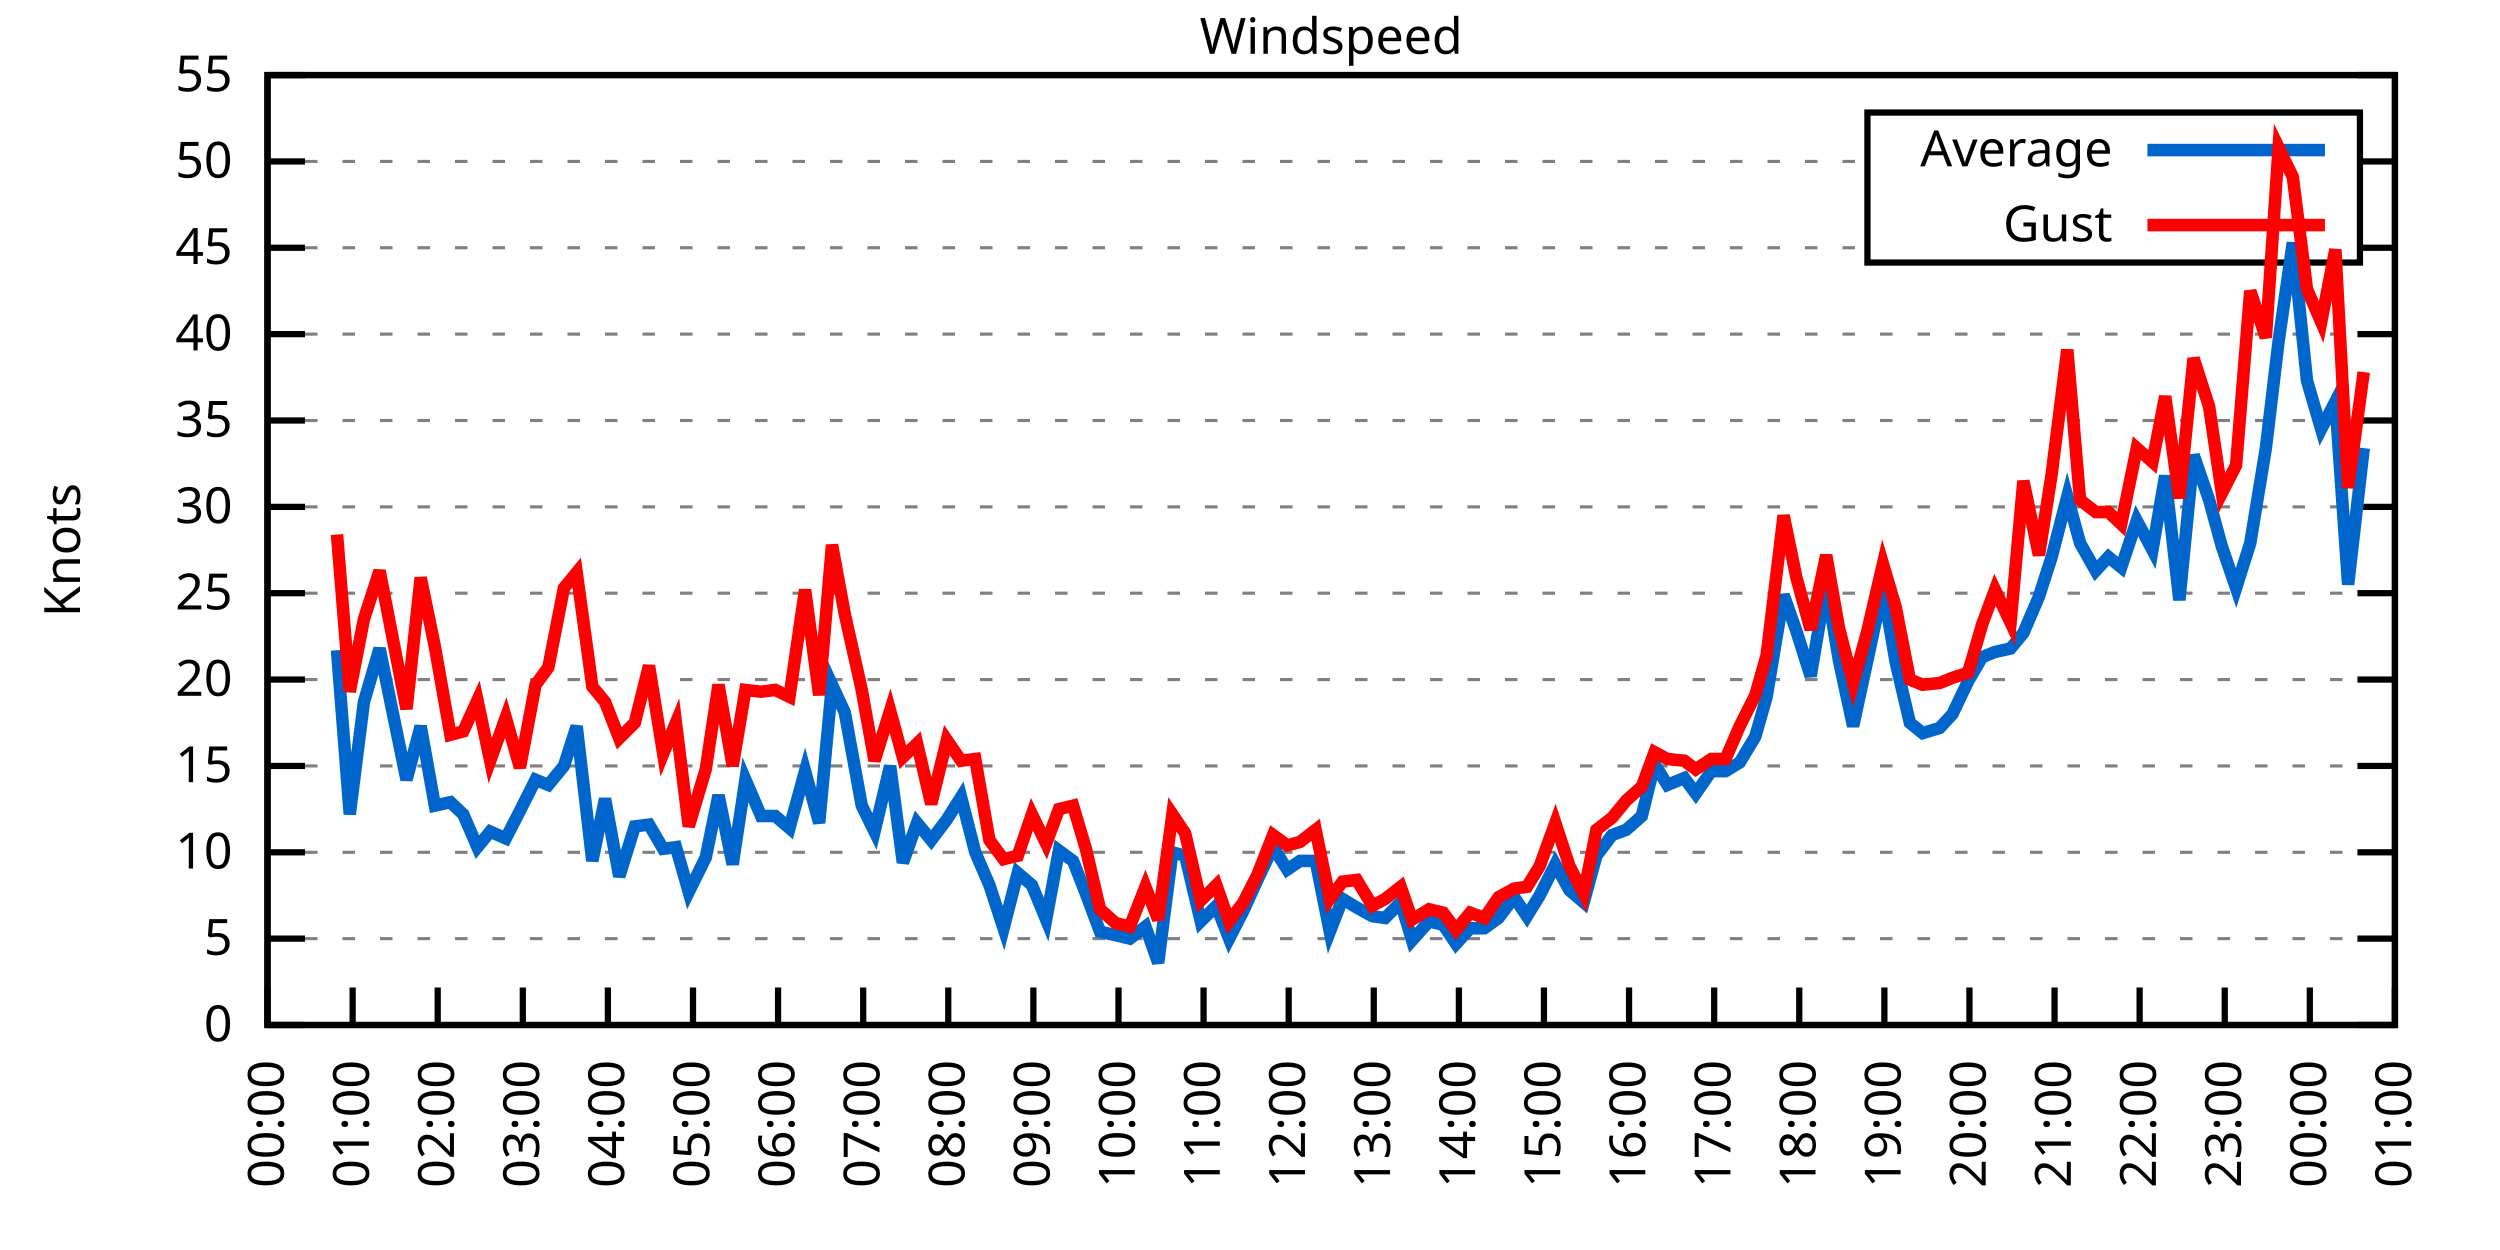
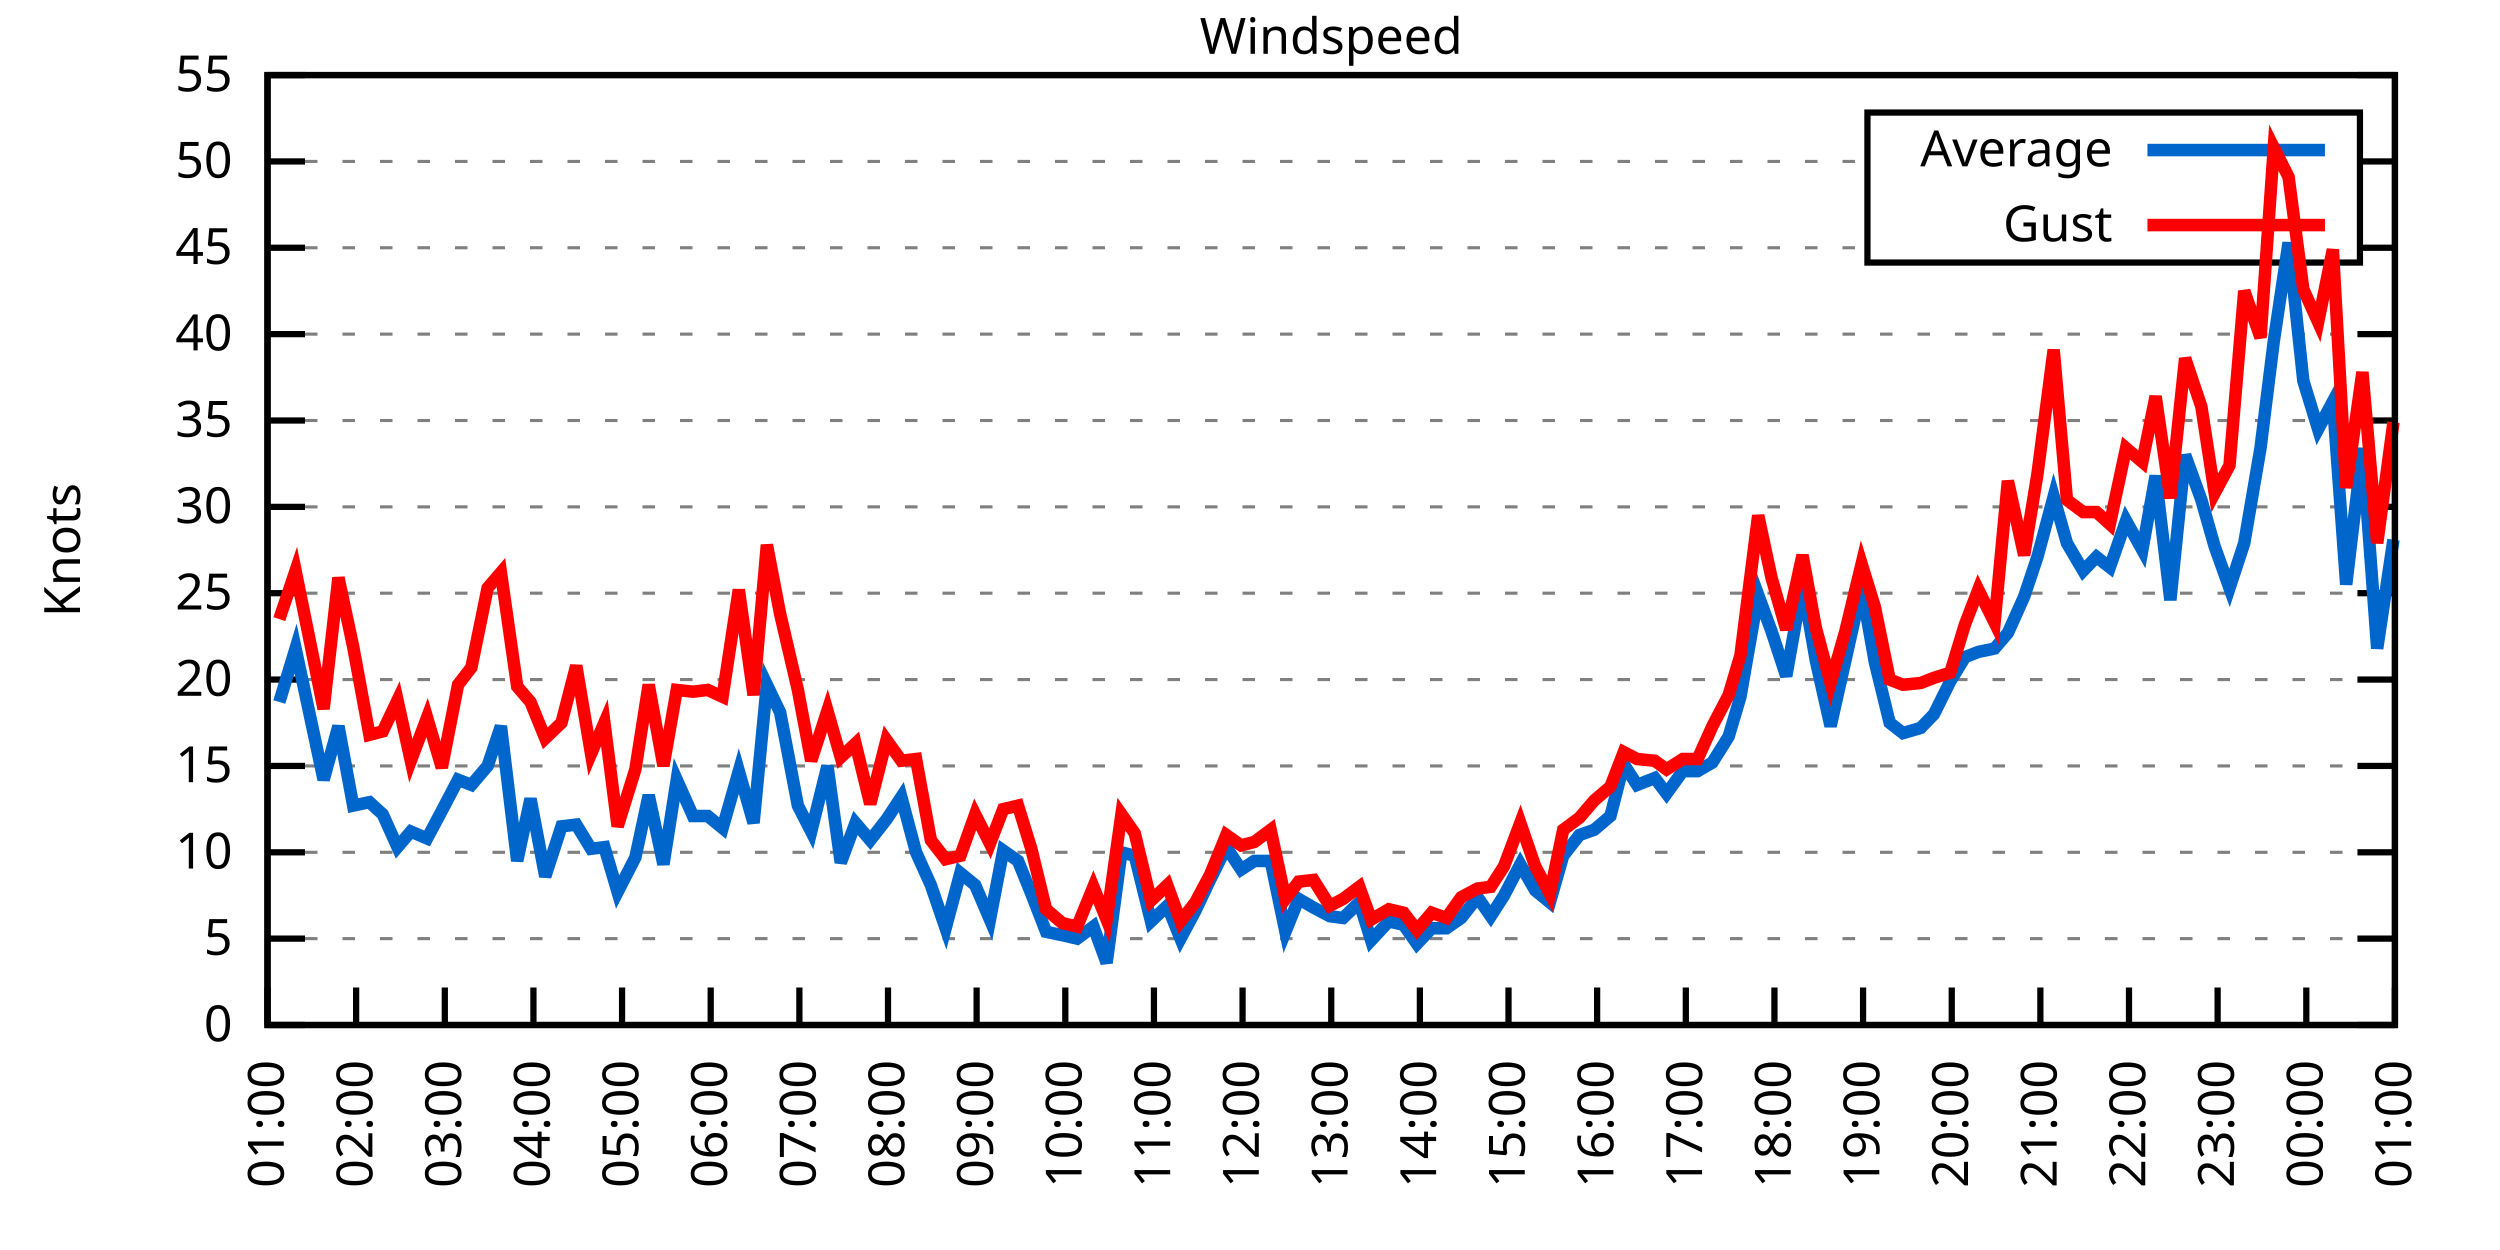
<svg xmlns="http://www.w3.org/2000/svg" xmlns:xlink="http://www.w3.org/1999/xlink" width="400" height="200" viewBox="0 0 400 200">
  <g id="gnuplot_canvas">
    <rect x="0" y="0" width="400" height="200" fill="none" />
    <defs>
      <circle id="gpDot" r="0.5" stroke-width="0.5" stroke="currentColor" />
      <path id="gpPt0" stroke-width="0.333" stroke="currentColor" d="M-1,0 h2 M0,-1 v2" />
      <path id="gpPt1" stroke-width="0.333" stroke="currentColor" d="M-1,-1 L1,1 M1,-1 L-1,1" />
      <path id="gpPt2" stroke-width="0.333" stroke="currentColor" d="M-1,0 L1,0 M0,-1 L0,1 M-1,-1 L1,1 M-1,1 L1,-1" />
      <rect id="gpPt3" stroke-width="0.333" stroke="currentColor" x="-1" y="-1" width="2" height="2" />
      <rect id="gpPt4" stroke-width="0.333" stroke="currentColor" fill="currentColor" x="-1" y="-1" width="2" height="2" />
      <circle id="gpPt5" stroke-width="0.333" stroke="currentColor" cx="0" cy="0" r="1" />
      <use xlink:href="#gpPt5" id="gpPt6" fill="currentColor" stroke="none" />
      <path id="gpPt7" stroke-width="0.333" stroke="currentColor" d="M0,-1.33 L-1.33,0.67 L1.33,0.67 z" />
      <use xlink:href="#gpPt7" id="gpPt8" fill="currentColor" stroke="none" />
      <use xlink:href="#gpPt7" id="gpPt9" stroke="currentColor" transform="rotate(180)" />
      <use xlink:href="#gpPt9" id="gpPt10" fill="currentColor" stroke="none" />
      <use xlink:href="#gpPt3" id="gpPt11" stroke="currentColor" transform="rotate(45)" />
      <use xlink:href="#gpPt11" id="gpPt12" fill="currentColor" stroke="none" />
      <path id="gpPt13" stroke-width="0.333" stroke="currentColor" d="M0,1.330 L1.265,0.411 L0.782,-1.067 L-0.782,-1.076 L-1.265,0.411 z" />
      <use xlink:href="#gpPt13" id="gpPt14" fill="currentColor" stroke="none" />
      <filter id="textbox" filterUnits="objectBoundingBox" x="0" y="0" height="1" width="1">
        <feFlood flood-color="white" flood-opacity="1" result="bgnd" />
        <feComposite in="SourceGraphic" in2="bgnd" operator="atop" />
      </filter>
      <filter id="greybox" filterUnits="objectBoundingBox" x="0" y="0" height="1" width="1">
        <feFlood flood-color="lightgrey" flood-opacity="1" result="grey" />
        <feComposite in="SourceGraphic" in2="grey" operator="atop" />
      </filter>
    </defs>
    <g fill="none" color="white" stroke="currentColor" stroke-width="1.00" stroke-linecap="butt" stroke-linejoin="miter">
</g>
    <g fill="none" color="black" stroke="currentColor" stroke-width="1.00" stroke-linecap="butt" stroke-linejoin="miter">
      <g stroke="none" shape-rendering="crispEdges">
        <polygon fill="rgb(255, 255, 255)" points="42.80,164.00 383.18,164.00 383.18,12.02 42.80,12.02 " />
      </g>
    </g>
    <g fill="none" color="black" stroke="currentColor" stroke-width="1.00" stroke-linecap="butt" stroke-linejoin="miter">
</g>
    <g fill="none" color="black" stroke="black" stroke-width="0.50" stroke-linecap="butt" stroke-linejoin="miter">
</g>
    <g fill="none" color="gray" stroke="currentColor" stroke-width="0.50" stroke-linecap="butt" stroke-linejoin="miter">
      <path stroke="gray" stroke-dasharray="2,4" class="gridline" d="M42.80,164.00 L383.19,164.00  " />
    </g>
    <g fill="none" color="gray" stroke="gray" stroke-width="1.00" stroke-linecap="butt" stroke-linejoin="miter">
</g>
    <g fill="none" color="black" stroke="currentColor" stroke-width="1.00" stroke-linecap="butt" stroke-linejoin="miter">
      <path stroke="black" d="M42.80,164.00 L48.80,164.00 M383.19,164.00 L377.19,164.00  " />
      <g transform="translate(37.20,166.60)" stroke="none" fill="black" font-family="Sans" font-size="8.00" text-anchor="end">
        <text>
          <tspan font-family="Sans"> 0</tspan>
        </text>
      </g>
    </g>
    <g fill="none" color="black" stroke="currentColor" stroke-width="1.00" stroke-linecap="butt" stroke-linejoin="miter">
</g>
    <g fill="none" color="black" stroke="black" stroke-width="0.50" stroke-linecap="butt" stroke-linejoin="miter">
</g>
    <g fill="none" color="gray" stroke="currentColor" stroke-width="0.50" stroke-linecap="butt" stroke-linejoin="miter">
      <path stroke="gray" stroke-dasharray="2,4" class="gridline" d="M42.80,150.18 L383.19,150.18  " />
    </g>
    <g fill="none" color="gray" stroke="gray" stroke-width="1.00" stroke-linecap="butt" stroke-linejoin="miter">
</g>
    <g fill="none" color="black" stroke="currentColor" stroke-width="1.00" stroke-linecap="butt" stroke-linejoin="miter">
      <path stroke="black" d="M42.80,150.18 L48.80,150.18 M383.19,150.18 L377.19,150.18  " />
      <g transform="translate(37.20,152.78)" stroke="none" fill="black" font-family="Sans" font-size="8.00" text-anchor="end">
        <text>
          <tspan font-family="Sans"> 5</tspan>
        </text>
      </g>
    </g>
    <g fill="none" color="black" stroke="currentColor" stroke-width="1.00" stroke-linecap="butt" stroke-linejoin="miter">
</g>
    <g fill="none" color="black" stroke="black" stroke-width="0.50" stroke-linecap="butt" stroke-linejoin="miter">
</g>
    <g fill="none" color="gray" stroke="currentColor" stroke-width="0.50" stroke-linecap="butt" stroke-linejoin="miter">
      <path stroke="gray" stroke-dasharray="2,4" class="gridline" d="M42.80,136.37 L383.19,136.37  " />
    </g>
    <g fill="none" color="gray" stroke="gray" stroke-width="1.00" stroke-linecap="butt" stroke-linejoin="miter">
</g>
    <g fill="none" color="black" stroke="currentColor" stroke-width="1.00" stroke-linecap="butt" stroke-linejoin="miter">
      <path stroke="black" d="M42.80,136.37 L48.80,136.37 M383.19,136.37 L377.19,136.37  " />
      <g transform="translate(37.20,138.97)" stroke="none" fill="black" font-family="Sans" font-size="8.00" text-anchor="end">
        <text>
          <tspan font-family="Sans"> 10</tspan>
        </text>
      </g>
    </g>
    <g fill="none" color="black" stroke="currentColor" stroke-width="1.00" stroke-linecap="butt" stroke-linejoin="miter">
</g>
    <g fill="none" color="black" stroke="black" stroke-width="0.50" stroke-linecap="butt" stroke-linejoin="miter">
</g>
    <g fill="none" color="gray" stroke="currentColor" stroke-width="0.50" stroke-linecap="butt" stroke-linejoin="miter">
      <path stroke="gray" stroke-dasharray="2,4" class="gridline" d="M42.80,122.55 L383.19,122.55  " />
    </g>
    <g fill="none" color="gray" stroke="gray" stroke-width="1.00" stroke-linecap="butt" stroke-linejoin="miter">
</g>
    <g fill="none" color="black" stroke="currentColor" stroke-width="1.00" stroke-linecap="butt" stroke-linejoin="miter">
      <path stroke="black" d="M42.80,122.55 L48.80,122.55 M383.19,122.55 L377.19,122.55  " />
      <g transform="translate(37.20,125.15)" stroke="none" fill="black" font-family="Sans" font-size="8.00" text-anchor="end">
        <text>
          <tspan font-family="Sans"> 15</tspan>
        </text>
      </g>
    </g>
    <g fill="none" color="black" stroke="currentColor" stroke-width="1.00" stroke-linecap="butt" stroke-linejoin="miter">
</g>
    <g fill="none" color="black" stroke="black" stroke-width="0.50" stroke-linecap="butt" stroke-linejoin="miter">
</g>
    <g fill="none" color="gray" stroke="currentColor" stroke-width="0.50" stroke-linecap="butt" stroke-linejoin="miter">
      <path stroke="gray" stroke-dasharray="2,4" class="gridline" d="M42.80,108.73 L383.19,108.73  " />
    </g>
    <g fill="none" color="gray" stroke="gray" stroke-width="1.00" stroke-linecap="butt" stroke-linejoin="miter">
</g>
    <g fill="none" color="black" stroke="currentColor" stroke-width="1.00" stroke-linecap="butt" stroke-linejoin="miter">
      <path stroke="black" d="M42.80,108.73 L48.80,108.73 M383.19,108.73 L377.19,108.73  " />
      <g transform="translate(37.20,111.33)" stroke="none" fill="black" font-family="Sans" font-size="8.00" text-anchor="end">
        <text>
          <tspan font-family="Sans"> 20</tspan>
        </text>
      </g>
    </g>
    <g fill="none" color="black" stroke="currentColor" stroke-width="1.00" stroke-linecap="butt" stroke-linejoin="miter">
</g>
    <g fill="none" color="black" stroke="black" stroke-width="0.50" stroke-linecap="butt" stroke-linejoin="miter">
</g>
    <g fill="none" color="gray" stroke="currentColor" stroke-width="0.50" stroke-linecap="butt" stroke-linejoin="miter">
      <path stroke="gray" stroke-dasharray="2,4" class="gridline" d="M42.80,94.91 L383.19,94.91  " />
    </g>
    <g fill="none" color="gray" stroke="gray" stroke-width="1.00" stroke-linecap="butt" stroke-linejoin="miter">
</g>
    <g fill="none" color="black" stroke="currentColor" stroke-width="1.00" stroke-linecap="butt" stroke-linejoin="miter">
      <path stroke="black" d="M42.80,94.91 L48.80,94.91 M383.19,94.91 L377.19,94.91  " />
      <g transform="translate(37.20,97.51)" stroke="none" fill="black" font-family="Sans" font-size="8.00" text-anchor="end">
        <text>
          <tspan font-family="Sans"> 25</tspan>
        </text>
      </g>
    </g>
    <g fill="none" color="black" stroke="currentColor" stroke-width="1.00" stroke-linecap="butt" stroke-linejoin="miter">
</g>
    <g fill="none" color="black" stroke="black" stroke-width="0.50" stroke-linecap="butt" stroke-linejoin="miter">
</g>
    <g fill="none" color="gray" stroke="currentColor" stroke-width="0.50" stroke-linecap="butt" stroke-linejoin="miter">
      <path stroke="gray" stroke-dasharray="2,4" class="gridline" d="M42.80,81.10 L383.19,81.10  " />
    </g>
    <g fill="none" color="gray" stroke="gray" stroke-width="1.00" stroke-linecap="butt" stroke-linejoin="miter">
</g>
    <g fill="none" color="black" stroke="currentColor" stroke-width="1.00" stroke-linecap="butt" stroke-linejoin="miter">
      <path stroke="black" d="M42.80,81.10 L48.80,81.10 M383.19,81.10 L377.19,81.10  " />
      <g transform="translate(37.20,83.70)" stroke="none" fill="black" font-family="Sans" font-size="8.00" text-anchor="end">
        <text>
          <tspan font-family="Sans"> 30</tspan>
        </text>
      </g>
    </g>
    <g fill="none" color="black" stroke="currentColor" stroke-width="1.00" stroke-linecap="butt" stroke-linejoin="miter">
</g>
    <g fill="none" color="black" stroke="black" stroke-width="0.50" stroke-linecap="butt" stroke-linejoin="miter">
</g>
    <g fill="none" color="gray" stroke="currentColor" stroke-width="0.50" stroke-linecap="butt" stroke-linejoin="miter">
      <path stroke="gray" stroke-dasharray="2,4" class="gridline" d="M42.80,67.28 L383.19,67.28  " />
    </g>
    <g fill="none" color="gray" stroke="gray" stroke-width="1.00" stroke-linecap="butt" stroke-linejoin="miter">
</g>
    <g fill="none" color="black" stroke="currentColor" stroke-width="1.00" stroke-linecap="butt" stroke-linejoin="miter">
      <path stroke="black" d="M42.80,67.28 L48.80,67.28 M383.19,67.28 L377.19,67.28  " />
      <g transform="translate(37.20,69.88)" stroke="none" fill="black" font-family="Sans" font-size="8.00" text-anchor="end">
        <text>
          <tspan font-family="Sans"> 35</tspan>
        </text>
      </g>
    </g>
    <g fill="none" color="black" stroke="currentColor" stroke-width="1.00" stroke-linecap="butt" stroke-linejoin="miter">
</g>
    <g fill="none" color="black" stroke="black" stroke-width="0.50" stroke-linecap="butt" stroke-linejoin="miter">
</g>
    <g fill="none" color="gray" stroke="currentColor" stroke-width="0.50" stroke-linecap="butt" stroke-linejoin="miter">
      <path stroke="gray" stroke-dasharray="2,4" class="gridline" d="M42.80,53.46 L383.19,53.46  " />
    </g>
    <g fill="none" color="gray" stroke="gray" stroke-width="1.00" stroke-linecap="butt" stroke-linejoin="miter">
</g>
    <g fill="none" color="black" stroke="currentColor" stroke-width="1.00" stroke-linecap="butt" stroke-linejoin="miter">
      <path stroke="black" d="M42.80,53.46 L48.80,53.46 M383.19,53.46 L377.19,53.46  " />
      <g transform="translate(37.20,56.06)" stroke="none" fill="black" font-family="Sans" font-size="8.00" text-anchor="end">
        <text>
          <tspan font-family="Sans"> 40</tspan>
        </text>
      </g>
    </g>
    <g fill="none" color="black" stroke="currentColor" stroke-width="1.00" stroke-linecap="butt" stroke-linejoin="miter">
</g>
    <g fill="none" color="black" stroke="black" stroke-width="0.50" stroke-linecap="butt" stroke-linejoin="miter">
</g>
    <g fill="none" color="gray" stroke="currentColor" stroke-width="0.50" stroke-linecap="butt" stroke-linejoin="miter">
      <path stroke="gray" stroke-dasharray="2,4" class="gridline" d="M42.80,39.64 L298.79,39.64 M377.59,39.64 L383.19,39.64  " />
    </g>
    <g fill="none" color="gray" stroke="gray" stroke-width="1.00" stroke-linecap="butt" stroke-linejoin="miter">
</g>
    <g fill="none" color="black" stroke="currentColor" stroke-width="1.00" stroke-linecap="butt" stroke-linejoin="miter">
      <path stroke="black" d="M42.80,39.64 L48.80,39.64 M383.19,39.64 L377.19,39.64  " />
      <g transform="translate(37.20,42.24)" stroke="none" fill="black" font-family="Sans" font-size="8.00" text-anchor="end">
        <text>
          <tspan font-family="Sans"> 45</tspan>
        </text>
      </g>
    </g>
    <g fill="none" color="black" stroke="currentColor" stroke-width="1.00" stroke-linecap="butt" stroke-linejoin="miter">
</g>
    <g fill="none" color="black" stroke="black" stroke-width="0.50" stroke-linecap="butt" stroke-linejoin="miter">
</g>
    <g fill="none" color="gray" stroke="currentColor" stroke-width="0.50" stroke-linecap="butt" stroke-linejoin="miter">
      <path stroke="gray" stroke-dasharray="2,4" class="gridline" d="M42.80,25.83 L298.79,25.83 M377.59,25.83 L383.19,25.83  " />
    </g>
    <g fill="none" color="gray" stroke="gray" stroke-width="1.00" stroke-linecap="butt" stroke-linejoin="miter">
</g>
    <g fill="none" color="black" stroke="currentColor" stroke-width="1.00" stroke-linecap="butt" stroke-linejoin="miter">
      <path stroke="black" d="M42.80,25.83 L48.80,25.83 M383.19,25.83 L377.19,25.83  " />
      <g transform="translate(37.20,28.43)" stroke="none" fill="black" font-family="Sans" font-size="8.00" text-anchor="end">
        <text>
          <tspan font-family="Sans"> 50</tspan>
        </text>
      </g>
    </g>
    <g fill="none" color="black" stroke="currentColor" stroke-width="1.00" stroke-linecap="butt" stroke-linejoin="miter">
</g>
    <g fill="none" color="black" stroke="black" stroke-width="0.50" stroke-linecap="butt" stroke-linejoin="miter">
</g>
    <g fill="none" color="gray" stroke="currentColor" stroke-width="0.50" stroke-linecap="butt" stroke-linejoin="miter">
      <path stroke="gray" stroke-dasharray="2,4" class="gridline" d="M42.80,12.01 L383.19,12.01  " />
    </g>
    <g fill="none" color="gray" stroke="gray" stroke-width="1.00" stroke-linecap="butt" stroke-linejoin="miter">
</g>
    <g fill="none" color="black" stroke="currentColor" stroke-width="1.00" stroke-linecap="butt" stroke-linejoin="miter">
      <path stroke="black" d="M42.80,12.01 L48.80,12.01 M383.19,12.01 L377.19,12.01  " />
      <g transform="translate(37.20,14.61)" stroke="none" fill="black" font-family="Sans" font-size="8.00" text-anchor="end">
        <text>
          <tspan font-family="Sans"> 55</tspan>
        </text>
      </g>
    </g>
    <g fill="none" color="black" stroke="currentColor" stroke-width="1.00" stroke-linecap="butt" stroke-linejoin="miter">
      <path stroke="black" d="M42.80,164.00 L42.80,158.00  " />
      <g transform="translate(45.40,169.60) rotate(270.00)" stroke="none" fill="black" font-family="Sans" font-size="8.00" text-anchor="end">
        <text>
-           <tspan font-family="Sans">00:00</tspan>
-         </text>
-       </g>
-     </g>
-     <g fill="none" color="black" stroke="currentColor" stroke-width="1.00" stroke-linecap="butt" stroke-linejoin="miter">
-       <path stroke="black" d="M56.42,164.00 L56.42,158.00  " />
-       <g transform="translate(59.02,169.60) rotate(270.00)" stroke="none" fill="black" font-family="Sans" font-size="8.00" text-anchor="end">
-         <text>
          <tspan font-family="Sans">01:00</tspan>
        </text>
      </g>
    </g>
    <g fill="none" color="black" stroke="currentColor" stroke-width="1.00" stroke-linecap="butt" stroke-linejoin="miter">
-       <path stroke="black" d="M70.03,164.00 L70.03,158.00  " />
-       <g transform="translate(72.63,169.60) rotate(270.00)" stroke="none" fill="black" font-family="Sans" font-size="8.00" text-anchor="end">
+       <path stroke="black" d="M56.98,164.00 L56.98,158.00  " />
+       <g transform="translate(59.58,169.60) rotate(270.00)" stroke="none" fill="black" font-family="Sans" font-size="8.00" text-anchor="end">
        <text>
          <tspan font-family="Sans">02:00</tspan>
        </text>
      </g>
    </g>
    <g fill="none" color="black" stroke="currentColor" stroke-width="1.00" stroke-linecap="butt" stroke-linejoin="miter">
-       <path stroke="black" d="M83.65,164.00 L83.65,158.00  " />
-       <g transform="translate(86.25,169.60) rotate(270.00)" stroke="none" fill="black" font-family="Sans" font-size="8.00" text-anchor="end">
+       <path stroke="black" d="M71.17,164.00 L71.17,158.00  " />
+       <g transform="translate(73.77,169.60) rotate(270.00)" stroke="none" fill="black" font-family="Sans" font-size="8.00" text-anchor="end">
        <text>
          <tspan font-family="Sans">03:00</tspan>
        </text>
      </g>
    </g>
    <g fill="none" color="black" stroke="currentColor" stroke-width="1.00" stroke-linecap="butt" stroke-linejoin="miter">
-       <path stroke="black" d="M97.26,164.00 L97.26,158.00  " />
-       <g transform="translate(99.86,169.60) rotate(270.00)" stroke="none" fill="black" font-family="Sans" font-size="8.00" text-anchor="end">
+       <path stroke="black" d="M85.35,164.00 L85.35,158.00  " />
+       <g transform="translate(87.95,169.60) rotate(270.00)" stroke="none" fill="black" font-family="Sans" font-size="8.00" text-anchor="end">
        <text>
          <tspan font-family="Sans">04:00</tspan>
        </text>
      </g>
    </g>
    <g fill="none" color="black" stroke="currentColor" stroke-width="1.00" stroke-linecap="butt" stroke-linejoin="miter">
-       <path stroke="black" d="M110.88,164.00 L110.88,158.00  " />
-       <g transform="translate(113.48,169.60) rotate(270.00)" stroke="none" fill="black" font-family="Sans" font-size="8.00" text-anchor="end">
+       <path stroke="black" d="M99.53,164.00 L99.53,158.00  " />
+       <g transform="translate(102.13,169.60) rotate(270.00)" stroke="none" fill="black" font-family="Sans" font-size="8.00" text-anchor="end">
        <text>
          <tspan font-family="Sans">05:00</tspan>
        </text>
      </g>
    </g>
    <g fill="none" color="black" stroke="currentColor" stroke-width="1.00" stroke-linecap="butt" stroke-linejoin="miter">
-       <path stroke="black" d="M124.49,164.00 L124.49,158.00  " />
-       <g transform="translate(127.09,169.60) rotate(270.00)" stroke="none" fill="black" font-family="Sans" font-size="8.00" text-anchor="end">
+       <path stroke="black" d="M113.71,164.00 L113.71,158.00  " />
+       <g transform="translate(116.31,169.60) rotate(270.00)" stroke="none" fill="black" font-family="Sans" font-size="8.00" text-anchor="end">
        <text>
          <tspan font-family="Sans">06:00</tspan>
        </text>
      </g>
    </g>
    <g fill="none" color="black" stroke="currentColor" stroke-width="1.00" stroke-linecap="butt" stroke-linejoin="miter">
-       <path stroke="black" d="M138.11,164.00 L138.11,158.00  " />
-       <g transform="translate(140.71,169.60) rotate(270.00)" stroke="none" fill="black" font-family="Sans" font-size="8.00" text-anchor="end">
+       <path stroke="black" d="M127.90,164.00 L127.90,158.00  " />
+       <g transform="translate(130.50,169.60) rotate(270.00)" stroke="none" fill="black" font-family="Sans" font-size="8.00" text-anchor="end">
        <text>
          <tspan font-family="Sans">07:00</tspan>
        </text>
      </g>
    </g>
    <g fill="none" color="black" stroke="currentColor" stroke-width="1.00" stroke-linecap="butt" stroke-linejoin="miter">
-       <path stroke="black" d="M151.72,164.00 L151.72,158.00  " />
-       <g transform="translate(154.32,169.60) rotate(270.00)" stroke="none" fill="black" font-family="Sans" font-size="8.00" text-anchor="end">
+       <path stroke="black" d="M142.08,164.00 L142.08,158.00  " />
+       <g transform="translate(144.68,169.60) rotate(270.00)" stroke="none" fill="black" font-family="Sans" font-size="8.00" text-anchor="end">
        <text>
          <tspan font-family="Sans">08:00</tspan>
        </text>
      </g>
    </g>
    <g fill="none" color="black" stroke="currentColor" stroke-width="1.00" stroke-linecap="butt" stroke-linejoin="miter">
-       <path stroke="black" d="M165.34,164.00 L165.34,158.00  " />
-       <g transform="translate(167.94,169.60) rotate(270.00)" stroke="none" fill="black" font-family="Sans" font-size="8.00" text-anchor="end">
+       <path stroke="black" d="M156.26,164.00 L156.26,158.00  " />
+       <g transform="translate(158.86,169.60) rotate(270.00)" stroke="none" fill="black" font-family="Sans" font-size="8.00" text-anchor="end">
        <text>
          <tspan font-family="Sans">09:00</tspan>
        </text>
      </g>
    </g>
    <g fill="none" color="black" stroke="currentColor" stroke-width="1.00" stroke-linecap="butt" stroke-linejoin="miter">
-       <path stroke="black" d="M178.96,164.00 L178.96,158.00  " />
-       <g transform="translate(181.56,169.60) rotate(270.00)" stroke="none" fill="black" font-family="Sans" font-size="8.00" text-anchor="end">
+       <path stroke="black" d="M170.45,164.00 L170.45,158.00  " />
+       <g transform="translate(173.05,169.60) rotate(270.00)" stroke="none" fill="black" font-family="Sans" font-size="8.00" text-anchor="end">
        <text>
          <tspan font-family="Sans">10:00</tspan>
        </text>
      </g>
    </g>
    <g fill="none" color="black" stroke="currentColor" stroke-width="1.00" stroke-linecap="butt" stroke-linejoin="miter">
-       <path stroke="black" d="M192.57,164.00 L192.57,158.00  " />
-       <g transform="translate(195.17,169.60) rotate(270.00)" stroke="none" fill="black" font-family="Sans" font-size="8.00" text-anchor="end">
+       <path stroke="black" d="M184.63,164.00 L184.63,158.00  " />
+       <g transform="translate(187.23,169.60) rotate(270.00)" stroke="none" fill="black" font-family="Sans" font-size="8.00" text-anchor="end">
        <text>
          <tspan font-family="Sans">11:00</tspan>
        </text>
      </g>
    </g>
    <g fill="none" color="black" stroke="currentColor" stroke-width="1.00" stroke-linecap="butt" stroke-linejoin="miter">
-       <path stroke="black" d="M206.19,164.00 L206.19,158.00  " />
-       <g transform="translate(208.79,169.60) rotate(270.00)" stroke="none" fill="black" font-family="Sans" font-size="8.00" text-anchor="end">
+       <path stroke="black" d="M198.81,164.00 L198.81,158.00  " />
+       <g transform="translate(201.41,169.60) rotate(270.00)" stroke="none" fill="black" font-family="Sans" font-size="8.00" text-anchor="end">
        <text>
          <tspan font-family="Sans">12:00</tspan>
        </text>
      </g>
    </g>
    <g fill="none" color="black" stroke="currentColor" stroke-width="1.00" stroke-linecap="butt" stroke-linejoin="miter">
-       <path stroke="black" d="M219.80,164.00 L219.80,158.00  " />
-       <g transform="translate(222.40,169.60) rotate(270.00)" stroke="none" fill="black" font-family="Sans" font-size="8.00" text-anchor="end">
+       <path stroke="black" d="M213.00,164.00 L213.00,158.00  " />
+       <g transform="translate(215.60,169.60) rotate(270.00)" stroke="none" fill="black" font-family="Sans" font-size="8.00" text-anchor="end">
        <text>
          <tspan font-family="Sans">13:00</tspan>
        </text>
      </g>
    </g>
    <g fill="none" color="black" stroke="currentColor" stroke-width="1.00" stroke-linecap="butt" stroke-linejoin="miter">
-       <path stroke="black" d="M233.42,164.00 L233.42,158.00  " />
-       <g transform="translate(236.02,169.60) rotate(270.00)" stroke="none" fill="black" font-family="Sans" font-size="8.00" text-anchor="end">
+       <path stroke="black" d="M227.18,164.00 L227.18,158.00  " />
+       <g transform="translate(229.78,169.60) rotate(270.00)" stroke="none" fill="black" font-family="Sans" font-size="8.00" text-anchor="end">
        <text>
          <tspan font-family="Sans">14:00</tspan>
        </text>
      </g>
    </g>
    <g fill="none" color="black" stroke="currentColor" stroke-width="1.00" stroke-linecap="butt" stroke-linejoin="miter">
-       <path stroke="black" d="M247.03,164.00 L247.03,158.00  " />
-       <g transform="translate(249.63,169.60) rotate(270.00)" stroke="none" fill="black" font-family="Sans" font-size="8.00" text-anchor="end">
+       <path stroke="black" d="M241.36,164.00 L241.36,158.00  " />
+       <g transform="translate(243.96,169.60) rotate(270.00)" stroke="none" fill="black" font-family="Sans" font-size="8.00" text-anchor="end">
        <text>
          <tspan font-family="Sans">15:00</tspan>
        </text>
      </g>
    </g>
    <g fill="none" color="black" stroke="currentColor" stroke-width="1.00" stroke-linecap="butt" stroke-linejoin="miter">
-       <path stroke="black" d="M260.65,164.00 L260.65,158.00  " />
-       <g transform="translate(263.25,169.60) rotate(270.00)" stroke="none" fill="black" font-family="Sans" font-size="8.00" text-anchor="end">
+       <path stroke="black" d="M255.54,164.00 L255.54,158.00  " />
+       <g transform="translate(258.14,169.60) rotate(270.00)" stroke="none" fill="black" font-family="Sans" font-size="8.00" text-anchor="end">
        <text>
          <tspan font-family="Sans">16:00</tspan>
        </text>
      </g>
    </g>
    <g fill="none" color="black" stroke="currentColor" stroke-width="1.00" stroke-linecap="butt" stroke-linejoin="miter">
-       <path stroke="black" d="M274.27,164.00 L274.27,158.00  " />
-       <g transform="translate(276.87,169.60) rotate(270.00)" stroke="none" fill="black" font-family="Sans" font-size="8.00" text-anchor="end">
+       <path stroke="black" d="M269.73,164.00 L269.73,158.00  " />
+       <g transform="translate(272.33,169.60) rotate(270.00)" stroke="none" fill="black" font-family="Sans" font-size="8.00" text-anchor="end">
        <text>
          <tspan font-family="Sans">17:00</tspan>
        </text>
      </g>
    </g>
    <g fill="none" color="black" stroke="currentColor" stroke-width="1.00" stroke-linecap="butt" stroke-linejoin="miter">
-       <path stroke="black" d="M287.88,164.00 L287.88,158.00  " />
-       <g transform="translate(290.48,169.60) rotate(270.00)" stroke="none" fill="black" font-family="Sans" font-size="8.00" text-anchor="end">
+       <path stroke="black" d="M283.91,164.00 L283.91,158.00  " />
+       <g transform="translate(286.51,169.60) rotate(270.00)" stroke="none" fill="black" font-family="Sans" font-size="8.00" text-anchor="end">
        <text>
          <tspan font-family="Sans">18:00</tspan>
        </text>
      </g>
    </g>
    <g fill="none" color="black" stroke="currentColor" stroke-width="1.00" stroke-linecap="butt" stroke-linejoin="miter">
-       <path stroke="black" d="M301.50,164.00 L301.50,158.00  " />
-       <g transform="translate(304.10,169.60) rotate(270.00)" stroke="none" fill="black" font-family="Sans" font-size="8.00" text-anchor="end">
+       <path stroke="black" d="M298.09,164.00 L298.09,158.00  " />
+       <g transform="translate(300.69,169.60) rotate(270.00)" stroke="none" fill="black" font-family="Sans" font-size="8.00" text-anchor="end">
        <text>
          <tspan font-family="Sans">19:00</tspan>
        </text>
      </g>
    </g>
    <g fill="none" color="black" stroke="currentColor" stroke-width="1.00" stroke-linecap="butt" stroke-linejoin="miter">
-       <path stroke="black" d="M315.11,164.00 L315.11,158.00  " />
-       <g transform="translate(317.71,169.60) rotate(270.00)" stroke="none" fill="black" font-family="Sans" font-size="8.00" text-anchor="end">
+       <path stroke="black" d="M312.28,164.00 L312.28,158.00  " />
+       <g transform="translate(314.88,169.60) rotate(270.00)" stroke="none" fill="black" font-family="Sans" font-size="8.00" text-anchor="end">
        <text>
          <tspan font-family="Sans">20:00</tspan>
        </text>
      </g>
    </g>
    <g fill="none" color="black" stroke="currentColor" stroke-width="1.00" stroke-linecap="butt" stroke-linejoin="miter">
-       <path stroke="black" d="M328.73,164.00 L328.73,158.00  " />
-       <g transform="translate(331.33,169.60) rotate(270.00)" stroke="none" fill="black" font-family="Sans" font-size="8.00" text-anchor="end">
+       <path stroke="black" d="M326.46,164.00 L326.46,158.00  " />
+       <g transform="translate(329.06,169.60) rotate(270.00)" stroke="none" fill="black" font-family="Sans" font-size="8.00" text-anchor="end">
        <text>
          <tspan font-family="Sans">21:00</tspan>
        </text>
      </g>
    </g>
    <g fill="none" color="black" stroke="currentColor" stroke-width="1.00" stroke-linecap="butt" stroke-linejoin="miter">
-       <path stroke="black" d="M342.34,164.00 L342.34,158.00  " />
-       <g transform="translate(344.94,169.60) rotate(270.00)" stroke="none" fill="black" font-family="Sans" font-size="8.00" text-anchor="end">
+       <path stroke="black" d="M340.64,164.00 L340.64,158.00  " />
+       <g transform="translate(343.24,169.60) rotate(270.00)" stroke="none" fill="black" font-family="Sans" font-size="8.00" text-anchor="end">
        <text>
          <tspan font-family="Sans">22:00</tspan>
        </text>
      </g>
    </g>
    <g fill="none" color="black" stroke="currentColor" stroke-width="1.00" stroke-linecap="butt" stroke-linejoin="miter">
-       <path stroke="black" d="M355.96,164.00 L355.96,158.00  " />
-       <g transform="translate(358.56,169.60) rotate(270.00)" stroke="none" fill="black" font-family="Sans" font-size="8.00" text-anchor="end">
+       <path stroke="black" d="M354.82,164.00 L354.82,158.00  " />
+       <g transform="translate(357.42,169.60) rotate(270.00)" stroke="none" fill="black" font-family="Sans" font-size="8.00" text-anchor="end">
        <text>
          <tspan font-family="Sans">23:00</tspan>
        </text>
      </g>
    </g>
    <g fill="none" color="black" stroke="currentColor" stroke-width="1.00" stroke-linecap="butt" stroke-linejoin="miter">
-       <path stroke="black" d="M369.57,164.00 L369.57,158.00  " />
-       <g transform="translate(372.17,169.60) rotate(270.00)" stroke="none" fill="black" font-family="Sans" font-size="8.00" text-anchor="end">
+       <path stroke="black" d="M369.01,164.00 L369.01,158.00  " />
+       <g transform="translate(371.61,169.60) rotate(270.00)" stroke="none" fill="black" font-family="Sans" font-size="8.00" text-anchor="end">
        <text>
          <tspan font-family="Sans">00:00</tspan>
        </text>
      </g>
    </g>
    <g fill="none" color="black" stroke="currentColor" stroke-width="1.00" stroke-linecap="butt" stroke-linejoin="miter">
      <path stroke="black" d="M383.19,164.00 L383.19,158.00  " />
      <g transform="translate(385.79,169.60) rotate(270.00)" stroke="none" fill="black" font-family="Sans" font-size="8.00" text-anchor="end">
        <text>
          <tspan font-family="Sans">01:00</tspan>
        </text>
      </g>
    </g>
    <g fill="none" color="black" stroke="currentColor" stroke-width="1.00" stroke-linecap="butt" stroke-linejoin="miter">
</g>
    <g fill="none" color="black" stroke="currentColor" stroke-width="1.00" stroke-linecap="butt" stroke-linejoin="miter">
      <path stroke="black" d="M42.80,12.01 L42.80,164.00 L383.19,164.00 L383.19,12.01 L42.80,12.01 Z  " />
    </g>
    <g fill="none" color="black" stroke="currentColor" stroke-width="1.00" stroke-linecap="butt" stroke-linejoin="miter">
</g>
    <g fill="none" color="black" stroke="currentColor" stroke-width="1.00" stroke-linecap="butt" stroke-linejoin="miter">
      <path stroke="black" d="M298.79,42.01 L298.79,18.01 L377.59,18.01 L377.59,42.01 L298.79,42.01 Z  " />
    </g>
    <g id="Windspeed_plot_1">
      <g fill="none" color="white" stroke="black" stroke-width="2.00" stroke-linecap="butt" stroke-linejoin="miter">
</g>
      <g fill="none" color="black" stroke="currentColor" stroke-width="2.00" stroke-linecap="butt" stroke-linejoin="miter">
        <g transform="translate(337.99,26.61)" stroke="none" fill="black" font-family="Sans" font-size="8.00" text-anchor="end">
          <text>
            <tspan font-family="Sans">Average</tspan>
          </text>
        </g>
      </g>
      <g fill="none" color="black" stroke="currentColor" stroke-width="2.00" stroke-linecap="butt" stroke-linejoin="miter">
-         <path stroke="rgb(  0, 102, 204)" d="M343.59,24.01 L371.99,24.01 M53.92,104.03 L55.96,130.29 L58.23,112.32 L60.73,103.76 L65.04,124.76 L67.31,116.19   L69.58,128.90 L72.07,128.35 L74.12,130.29 L76.39,135.54 L78.43,133.05 L80.92,134.15 L83.19,129.73 L85.69,124.76   L87.73,125.59 L90.23,122.55 L92.27,116.19 L94.77,137.75 L96.81,127.80 L99.08,140.23 L101.57,132.22 L103.84,131.94   L106.11,135.81 L108.15,135.54 L110.20,142.72 L112.92,137.19 L114.96,127.25 L117.23,138.30 L119.27,124.76 L121.77,130.56   L124.04,130.56 L126.31,132.50 L128.81,123.38 L131.07,131.67 L133.12,109.56 L135.16,113.98 L137.88,128.90 L139.92,133.05   L142.42,122.55 L144.46,138.02 L146.73,131.67 L149.00,134.43 L151.50,131.11 L153.77,127.52 L156.04,136.37 L158.31,141.62   L160.57,148.52 L162.84,139.68 L165.11,141.62 L167.38,147.14 L169.43,136.09 L171.69,137.75 L173.74,143.00 L176.01,149.08   L178.50,149.63 L180.77,150.18 L183.27,148.25 L185.31,154.05 L187.58,136.37 L189.62,136.92 L192.12,147.42 L194.61,144.93   L196.66,150.18 L198.93,145.76 L201.19,140.79 L203.69,135.54 L205.96,139.13 L208.00,137.75 L210.50,137.75 L212.77,149.08   L214.81,143.83 L217.08,145.21 L219.58,146.59 L221.62,146.87 L224.11,144.38 L225.93,150.46 L228.65,147.42 L230.92,147.97   L232.96,151.01 L235.23,148.52 L237.50,148.52 L239.77,146.87 L242.27,143.55 L244.31,146.59 L246.35,143.27 L248.85,138.30   L251.12,142.45 L253.39,144.38 L255.43,136.92 L257.93,133.60 L260.20,132.77 L262.69,130.56 L264.73,122.27 L266.78,125.59   L269.50,124.48 L271.32,126.97 L273.81,123.38 L276.08,123.38 L278.35,122.00 L280.85,117.85 L282.66,111.49 L285.38,95.19   L287.43,100.99 L289.70,108.18 L292.19,93.53 L294.23,105.69 L296.50,116.19 L298.77,105.69 L301.27,94.08 L303.31,105.97   L305.58,115.64 L307.62,117.30 L310.35,116.47 L312.39,114.26 L314.89,109.01 L317.15,105.14 L319.20,104.31 L321.69,103.76   L323.74,101.27 L326.23,95.47 L328.27,89.11 L330.77,79.44 L332.81,86.90 L335.31,91.32 L337.35,89.11 L339.39,90.77   L341.89,83.31 L344.39,88.00 L346.43,76.12 L348.70,96.02 L350.97,72.81 L353.46,79.99 L355.50,87.45 L357.77,94.08   L360.04,86.90 L362.54,71.70 L364.58,54.57 L366.85,38.82 L369.12,60.92 L371.39,68.66 L373.66,64.24 L375.70,93.53   L378.20,71.70  " />
+         <path stroke="rgb(  0, 102, 204)" d="M343.59,24.01 L371.99,24.01 M44.69,112.32 L47.29,103.76 L51.78,124.76 L54.15,116.19 L56.51,128.90 L59.11,128.35   L61.24,130.29 L63.60,135.54 L65.73,133.05 L68.33,134.15 L70.69,129.73 L73.29,124.76 L75.42,125.59 L78.02,122.55   L80.15,116.19 L82.75,137.75 L84.88,127.80 L87.24,140.23 L89.84,132.22 L92.20,131.94 L94.57,135.81 L96.70,135.54   L98.82,142.72 L101.66,137.19 L103.79,127.25 L106.15,138.30 L108.28,124.76 L110.88,130.56 L113.24,130.56 L115.61,132.50   L118.21,123.38 L120.57,131.67 L122.70,109.56 L124.82,113.98 L127.66,128.90 L129.79,133.05 L132.39,122.55 L134.52,138.02   L136.88,131.67 L139.24,134.43 L141.84,131.11 L144.21,127.52 L146.57,136.37 L148.94,141.62 L151.30,148.52 L153.66,139.68   L156.03,141.62 L158.39,147.14 L160.52,136.09 L162.88,137.75 L165.01,143.00 L167.37,149.08 L169.97,149.63 L172.34,150.18   L174.94,148.25 L177.06,154.05 L179.43,136.37 L181.56,136.92 L184.16,147.42 L186.76,144.93 L188.88,150.18 L191.25,145.76   L193.61,140.79 L196.21,135.54 L198.58,139.13 L200.70,137.75 L203.30,137.75 L205.67,149.08 L207.79,143.83 L210.16,145.21   L212.76,146.59 L214.89,146.87 L217.49,144.38 L219.38,150.46 L222.21,147.42 L224.58,147.97 L226.71,151.01 L229.07,148.52   L231.43,148.52 L233.80,146.87 L236.40,143.55 L238.52,146.59 L240.65,143.27 L243.25,138.30 L245.62,142.45 L247.98,144.38   L250.11,136.92 L252.71,133.60 L255.07,132.77 L257.67,130.56 L259.80,122.27 L261.93,125.59 L264.76,124.48 L266.65,126.97   L269.25,123.38 L271.62,123.38 L273.98,122.00 L276.58,117.85 L278.47,111.49 L281.31,95.19 L283.44,100.99 L285.80,108.18   L288.40,93.53 L290.53,105.69 L292.89,116.19 L295.26,105.69 L297.86,94.08 L299.98,105.97 L302.35,115.64 L304.47,117.30   L307.31,116.47 L309.44,114.26 L312.04,109.01 L314.40,105.14 L316.53,104.31 L319.13,103.76 L321.26,101.27 L323.86,95.47   L325.99,89.11 L328.59,79.44 L330.71,86.90 L333.31,91.32 L335.44,89.11 L337.57,90.77 L340.17,83.31 L342.77,88.00   L344.90,76.12 L347.26,96.02 L349.62,72.81 L352.22,79.99 L354.35,87.45 L356.72,94.08 L359.08,86.90 L361.68,71.70   L363.81,54.57 L366.17,38.82 L368.53,60.92 L370.90,68.66 L373.26,64.24 L375.39,93.53 L377.99,71.70 L380.35,103.76   L382.95,86.35  " />
      </g>
    </g>
    <g id="Windspeed_plot_2">
      <g fill="none" color="black" stroke="currentColor" stroke-width="2.00" stroke-linecap="butt" stroke-linejoin="miter">
        <g transform="translate(337.99,38.61)" stroke="none" fill="black" font-family="Sans" font-size="8.00" text-anchor="end">
          <text>
            <tspan font-family="Sans">Gust</tspan>
          </text>
        </g>
      </g>
      <g fill="none" color="black" stroke="currentColor" stroke-width="2.00" stroke-linecap="butt" stroke-linejoin="miter">
-         <path stroke="rgb(255,   0,   0)" d="M343.59,36.01 L371.99,36.01 M53.92,85.52 L55.96,110.67 L58.23,99.06 L60.73,91.32 L65.04,113.43 L67.31,92.43   L69.58,103.48 L72.07,117.57 L74.12,117.02 L76.39,112.05 L78.43,121.72 L80.92,114.81 L83.19,122.82 L85.69,109.56   L87.73,106.80 L90.23,94.08 L92.27,91.60 L94.77,109.84 L96.81,112.32 L99.08,118.13 L101.57,115.64 L103.84,106.52   L106.11,120.61 L108.15,115.64 L110.20,132.22 L112.92,123.10 L114.96,109.56 L117.23,122.55 L119.27,110.39 L121.77,110.67   L124.04,110.39 L126.31,111.49 L128.81,94.36 L131.07,111.22 L133.12,87.18 L135.16,98.23 L137.88,110.39 L139.92,121.72   L142.42,113.71 L144.46,121.17 L146.73,118.96 L149.00,128.63 L151.50,118.40 L153.77,121.72 L156.04,121.44 L158.31,134.43   L160.57,137.47 L162.84,136.92 L165.11,130.29 L167.38,134.98 L169.43,129.46 L171.69,128.90 L173.74,135.81 L176.01,145.48   L178.50,147.70 L180.77,148.25 L183.27,141.89 L185.31,147.14 L187.58,130.29 L189.62,133.33 L192.12,144.10 L194.61,141.62   L196.66,147.42 L198.93,144.38 L201.19,139.96 L203.69,133.60 L205.96,135.26 L208.00,134.71 L210.50,132.77 L212.77,143.83   L214.81,141.06 L217.08,140.79 L219.58,144.93 L221.62,143.83 L224.11,141.89 L225.93,147.14 L228.65,145.48 L230.92,146.04   L232.96,148.80 L235.23,146.04 L237.50,146.87 L239.77,143.55 L242.27,142.17 L244.31,141.89 L246.35,138.58 L248.85,131.67   L251.12,138.58 L253.39,143.00 L255.43,132.77 L257.93,130.84 L260.20,128.08 L262.69,125.86 L264.73,120.34 L266.78,121.44   L269.50,121.72 L271.32,123.10 L273.81,121.44 L276.08,121.44 L278.35,116.19 L280.85,111.22 L282.66,104.86 L285.38,82.48   L287.43,92.43 L289.70,100.72 L292.19,88.83 L294.23,100.44 L296.50,109.28 L298.77,100.99 L301.27,90.22 L303.31,97.12   L305.58,108.73 L307.62,109.56 L310.35,109.28 L312.39,108.45 L314.89,107.63 L317.15,99.89 L319.20,94.36 L321.69,99.61   L323.74,76.95 L326.23,88.83 L328.27,75.85 L330.77,55.95 L332.81,79.99 L335.31,81.93 L337.35,81.93 L339.39,83.86   L341.89,71.70 L344.39,73.91 L346.43,63.41 L348.70,79.71 L350.97,57.33 L353.46,65.07 L355.50,78.89 L357.77,74.46   L360.04,46.55 L362.54,54.01 L364.58,23.62 L366.85,28.31 L369.12,46.28 L371.39,51.53 L373.66,39.92 L375.70,78.06   L378.20,59.54  " />
+         <path stroke="rgb(255,   0,   0)" d="M343.59,36.01 L371.99,36.01 M44.69,99.06 L47.29,91.32 L51.78,113.43 L54.15,92.43 L56.51,103.48 L59.11,117.57   L61.24,117.02 L63.60,112.05 L65.73,121.72 L68.33,114.81 L70.69,122.82 L73.29,109.56 L75.42,106.80 L78.02,94.08   L80.15,91.60 L82.75,109.84 L84.88,112.32 L87.24,118.13 L89.84,115.64 L92.20,106.52 L94.57,120.61 L96.70,115.64   L98.82,132.22 L101.66,123.10 L103.79,109.56 L106.15,122.55 L108.28,110.39 L110.88,110.67 L113.24,110.39 L115.61,111.49   L118.21,94.36 L120.57,111.22 L122.70,87.18 L124.82,98.23 L127.66,110.39 L129.79,121.72 L132.39,113.71 L134.52,121.17   L136.88,118.96 L139.24,128.63 L141.84,118.40 L144.21,121.72 L146.57,121.44 L148.94,134.43 L151.30,137.47 L153.66,136.92   L156.03,130.29 L158.39,134.98 L160.52,129.46 L162.88,128.90 L165.01,135.81 L167.37,145.48 L169.97,147.70 L172.34,148.25   L174.94,141.89 L177.06,147.14 L179.43,130.29 L181.56,133.33 L184.16,144.10 L186.76,141.62 L188.88,147.42 L191.25,144.38   L193.61,139.96 L196.21,133.60 L198.58,135.26 L200.70,134.71 L203.30,132.77 L205.67,143.83 L207.79,141.06 L210.16,140.79   L212.76,144.93 L214.89,143.83 L217.49,141.89 L219.38,147.14 L222.21,145.48 L224.58,146.04 L226.71,148.80 L229.07,146.04   L231.43,146.87 L233.80,143.55 L236.40,142.17 L238.52,141.89 L240.65,138.58 L243.25,131.67 L245.62,138.58 L247.98,143.00   L250.11,132.77 L252.71,130.84 L255.07,128.08 L257.67,125.86 L259.80,120.34 L261.93,121.44 L264.76,121.72 L266.65,123.10   L269.25,121.44 L271.62,121.44 L273.98,116.19 L276.58,111.22 L278.47,104.86 L281.31,82.48 L283.44,92.43 L285.80,100.72   L288.40,88.83 L290.53,100.44 L292.89,109.28 L295.26,100.99 L297.86,90.22 L299.98,97.12 L302.35,108.73 L304.47,109.56   L307.31,109.28 L309.44,108.45 L312.04,107.63 L314.40,99.89 L316.53,94.36 L319.13,99.61 L321.26,76.95 L323.86,88.83   L325.99,75.85 L328.59,55.95 L330.71,79.99 L333.31,81.93 L335.44,81.93 L337.57,83.86 L340.17,71.70 L342.77,73.91   L344.90,63.41 L347.26,79.71 L349.62,57.33 L352.22,65.07 L354.35,78.89 L356.72,74.46 L359.08,46.55 L361.68,54.01   L363.81,23.62 L366.17,28.31 L368.53,46.28 L370.90,51.53 L373.26,39.92 L375.39,78.06 L377.99,59.54 L380.35,86.90   L382.95,67.56  " />
      </g>
    </g>
    <g fill="none" color="black" stroke="currentColor" stroke-width="2.00" stroke-linecap="butt" stroke-linejoin="miter">
</g>
    <g fill="none" color="black" stroke="black" stroke-width="1.00" stroke-linecap="butt" stroke-linejoin="miter">
</g>
    <g fill="none" color="black" stroke="currentColor" stroke-width="1.00" stroke-linecap="butt" stroke-linejoin="miter">
      <path stroke="black" d="M42.80,12.01 L42.80,164.00 L383.19,164.00 L383.19,12.01 L42.80,12.01 Z  " />
      <g transform="translate(12.80,88.01) rotate(270.00)" stroke="none" fill="black" font-family="Sans" font-size="8.00" text-anchor="middle">
        <text>
          <tspan font-family="Sans">Knots</tspan>
        </text>
      </g>
    </g>
    <g fill="none" color="black" stroke="currentColor" stroke-width="1.00" stroke-linecap="butt" stroke-linejoin="miter">
</g>
    <g fill="none" color="black" stroke="currentColor" stroke-width="1.00" stroke-linecap="butt" stroke-linejoin="miter">
      <g transform="translate(212.99,8.61)" stroke="none" fill="black" font-family="Sans" font-size="8.00" text-anchor="middle">
        <text>
          <tspan font-family="Sans">Windspeed</tspan>
        </text>
      </g>
    </g>
    <g fill="none" color="black" stroke="currentColor" stroke-width="1.00" stroke-linecap="butt" stroke-linejoin="miter">
</g>
  </g>
</svg>
